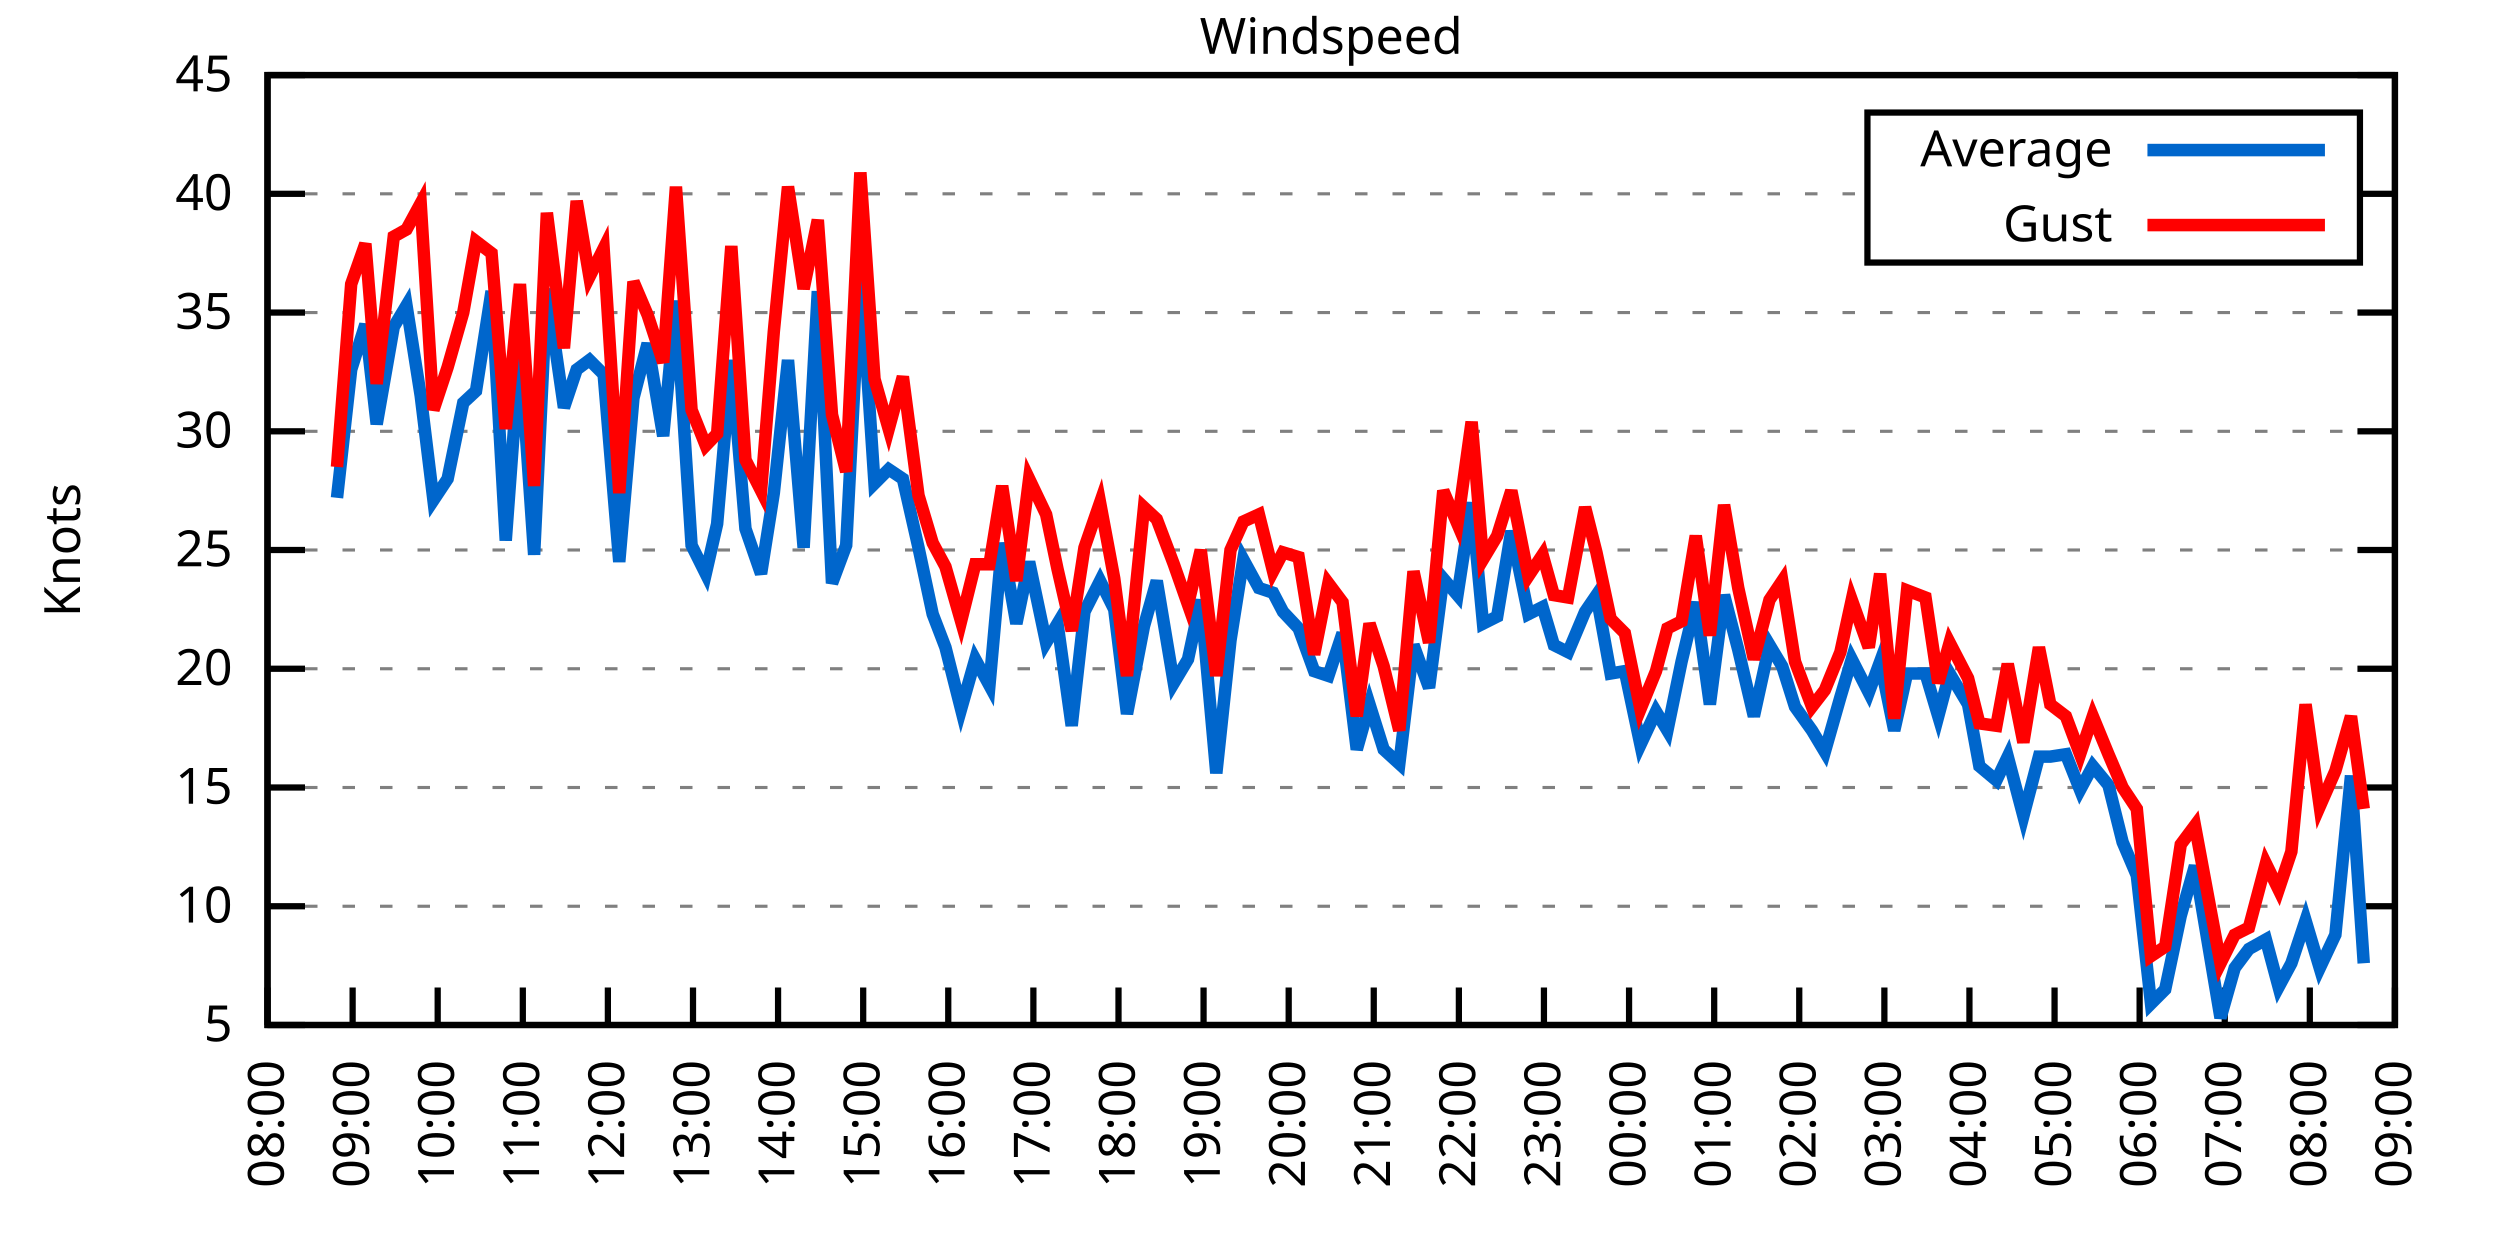
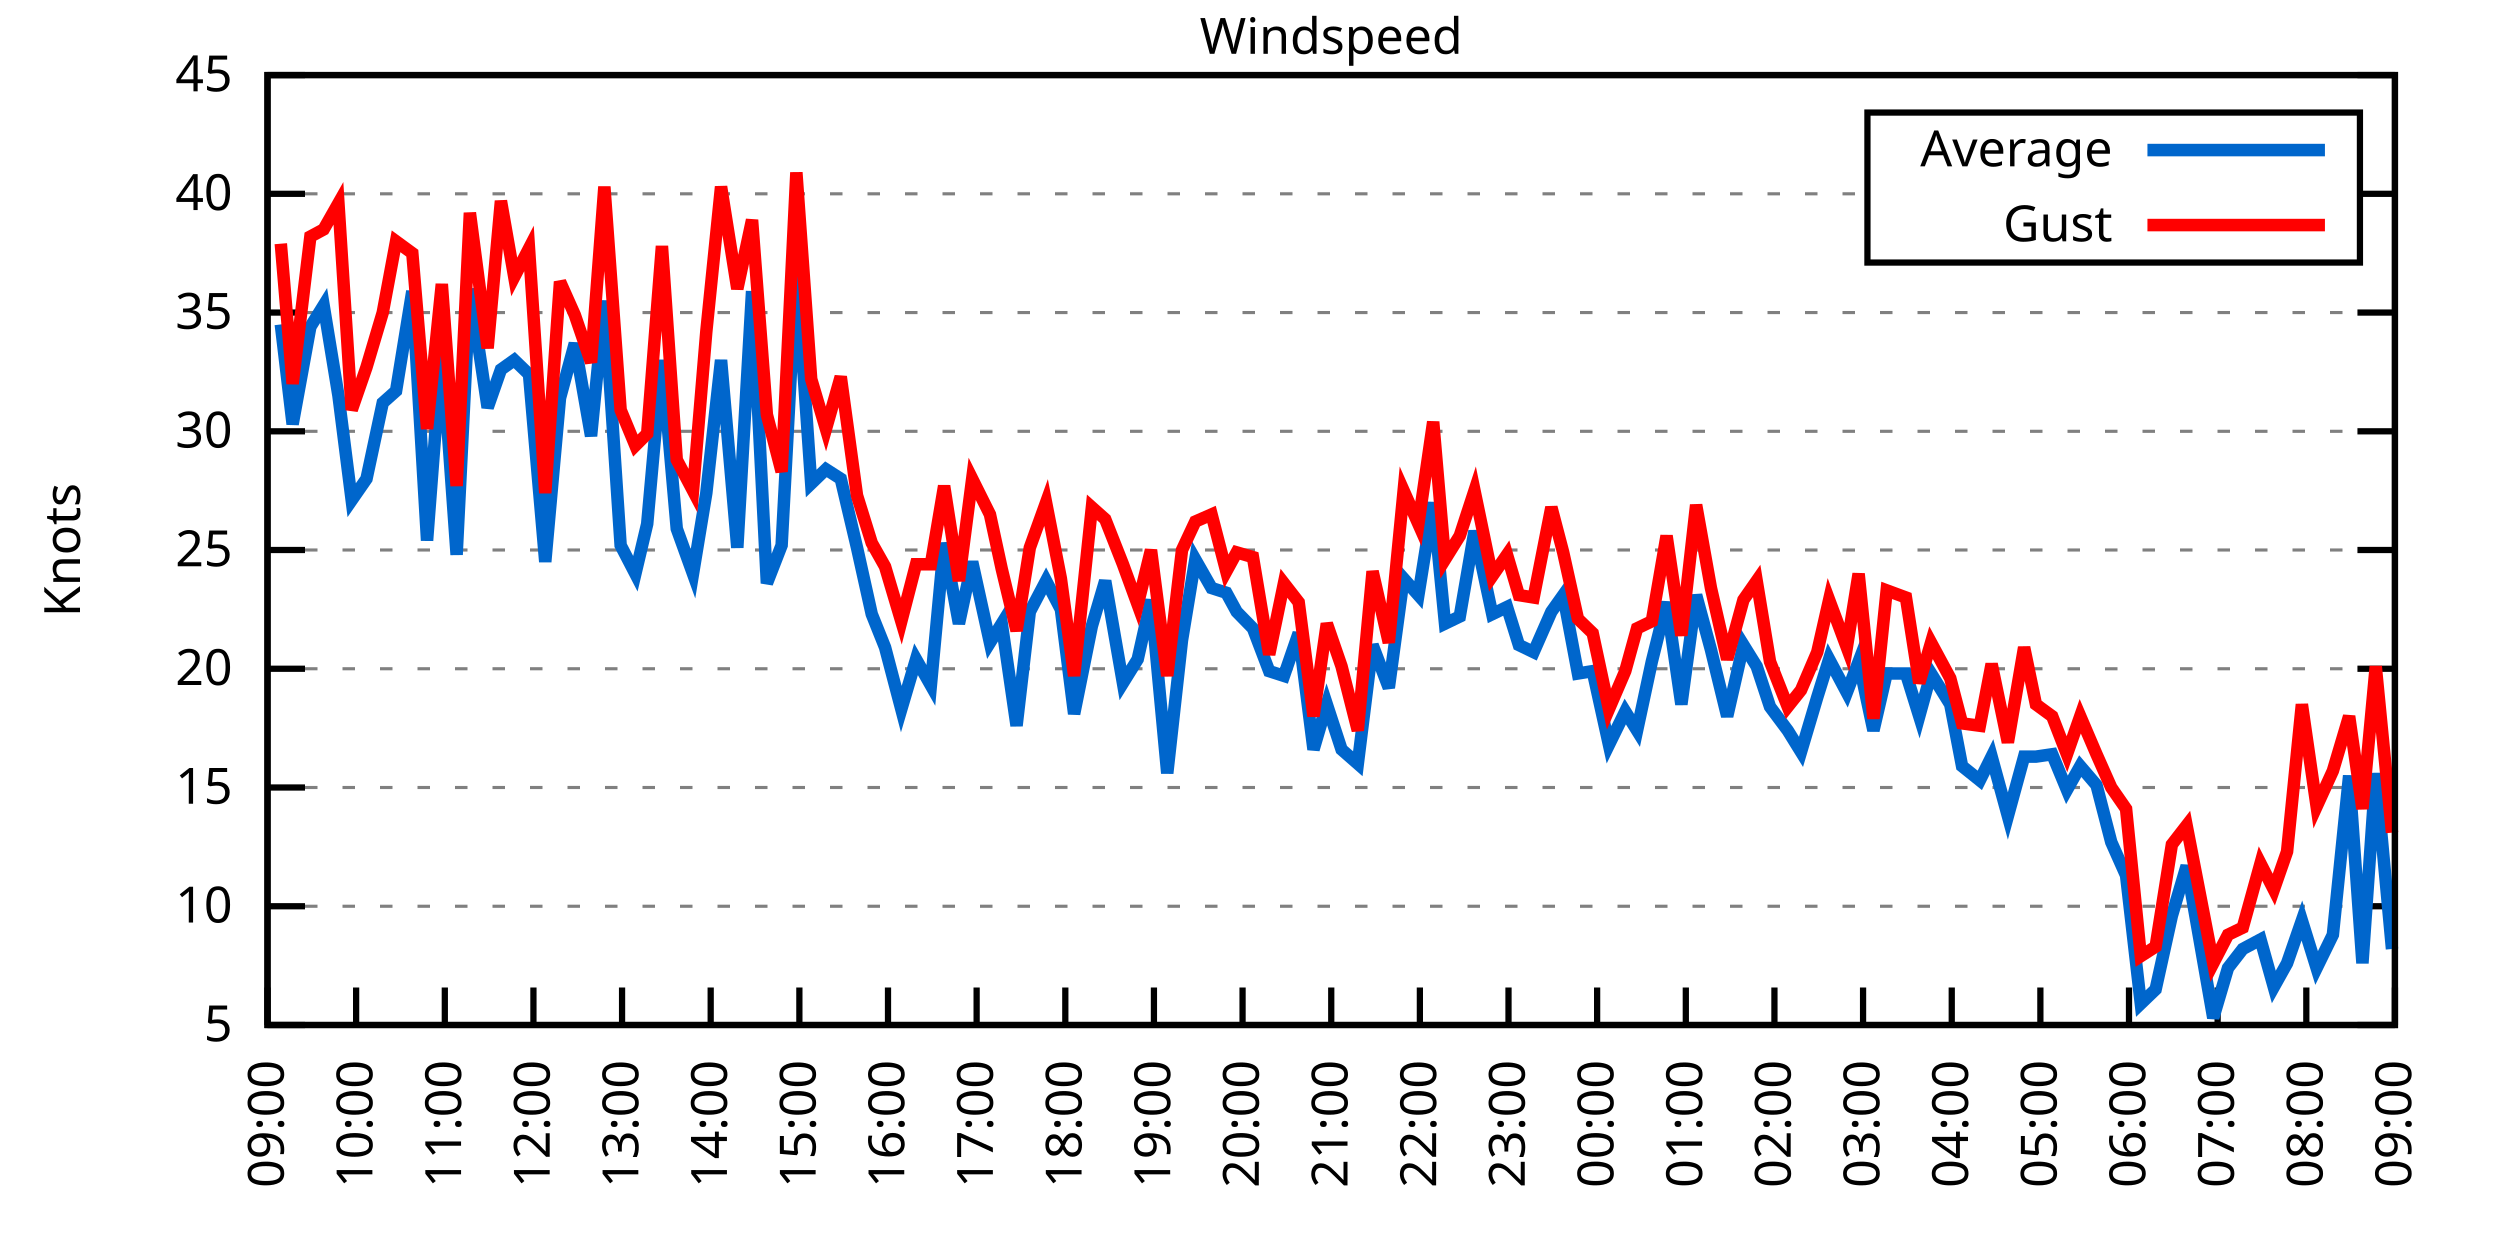
<svg xmlns="http://www.w3.org/2000/svg" xmlns:xlink="http://www.w3.org/1999/xlink" width="400" height="200" viewBox="0 0 400 200">
  <g id="gnuplot_canvas">
    <rect x="0" y="0" width="400" height="200" fill="none" />
    <defs>
      <circle id="gpDot" r="0.5" stroke-width="0.5" stroke="currentColor" />
      <path id="gpPt0" stroke-width="0.333" stroke="currentColor" d="M-1,0 h2 M0,-1 v2" />
      <path id="gpPt1" stroke-width="0.333" stroke="currentColor" d="M-1,-1 L1,1 M1,-1 L-1,1" />
      <path id="gpPt2" stroke-width="0.333" stroke="currentColor" d="M-1,0 L1,0 M0,-1 L0,1 M-1,-1 L1,1 M-1,1 L1,-1" />
      <rect id="gpPt3" stroke-width="0.333" stroke="currentColor" x="-1" y="-1" width="2" height="2" />
      <rect id="gpPt4" stroke-width="0.333" stroke="currentColor" fill="currentColor" x="-1" y="-1" width="2" height="2" />
      <circle id="gpPt5" stroke-width="0.333" stroke="currentColor" cx="0" cy="0" r="1" />
      <use xlink:href="#gpPt5" id="gpPt6" fill="currentColor" stroke="none" />
      <path id="gpPt7" stroke-width="0.333" stroke="currentColor" d="M0,-1.33 L-1.33,0.67 L1.33,0.67 z" />
      <use xlink:href="#gpPt7" id="gpPt8" fill="currentColor" stroke="none" />
      <use xlink:href="#gpPt7" id="gpPt9" stroke="currentColor" transform="rotate(180)" />
      <use xlink:href="#gpPt9" id="gpPt10" fill="currentColor" stroke="none" />
      <use xlink:href="#gpPt3" id="gpPt11" stroke="currentColor" transform="rotate(45)" />
      <use xlink:href="#gpPt11" id="gpPt12" fill="currentColor" stroke="none" />
      <path id="gpPt13" stroke-width="0.333" stroke="currentColor" d="M0,1.330 L1.265,0.411 L0.782,-1.067 L-0.782,-1.076 L-1.265,0.411 z" />
      <use xlink:href="#gpPt13" id="gpPt14" fill="currentColor" stroke="none" />
      <filter id="textbox" filterUnits="objectBoundingBox" x="0" y="0" height="1" width="1">
        <feFlood flood-color="white" flood-opacity="1" result="bgnd" />
        <feComposite in="SourceGraphic" in2="bgnd" operator="atop" />
      </filter>
      <filter id="greybox" filterUnits="objectBoundingBox" x="0" y="0" height="1" width="1">
        <feFlood flood-color="lightgrey" flood-opacity="1" result="grey" />
        <feComposite in="SourceGraphic" in2="grey" operator="atop" />
      </filter>
    </defs>
    <g fill="none" color="white" stroke="currentColor" stroke-width="1.00" stroke-linecap="butt" stroke-linejoin="miter">
</g>
    <g fill="none" color="black" stroke="currentColor" stroke-width="1.00" stroke-linecap="butt" stroke-linejoin="miter">
      <g stroke="none" shape-rendering="crispEdges">
        <polygon fill="rgb(255, 255, 255)" points="42.80,164.00 383.18,164.00 383.18,12.02 42.80,12.02 " />
      </g>
    </g>
    <g fill="none" color="black" stroke="currentColor" stroke-width="1.00" stroke-linecap="butt" stroke-linejoin="miter">
</g>
    <g fill="none" color="black" stroke="black" stroke-width="0.50" stroke-linecap="butt" stroke-linejoin="miter">
</g>
    <g fill="none" color="gray" stroke="currentColor" stroke-width="0.50" stroke-linecap="butt" stroke-linejoin="miter">
      <path stroke="gray" stroke-dasharray="2,4" class="gridline" d="M42.80,164.00 L383.19,164.00  " />
    </g>
    <g fill="none" color="gray" stroke="gray" stroke-width="1.00" stroke-linecap="butt" stroke-linejoin="miter">
</g>
    <g fill="none" color="black" stroke="currentColor" stroke-width="1.00" stroke-linecap="butt" stroke-linejoin="miter">
      <path stroke="black" d="M42.80,164.00 L48.80,164.00 M383.19,164.00 L377.19,164.00  " />
      <g transform="translate(37.20,166.60)" stroke="none" fill="black" font-family="Sans" font-size="8.00" text-anchor="end">
        <text>
          <tspan font-family="Sans"> 5</tspan>
        </text>
      </g>
    </g>
    <g fill="none" color="black" stroke="currentColor" stroke-width="1.00" stroke-linecap="butt" stroke-linejoin="miter">
</g>
    <g fill="none" color="black" stroke="black" stroke-width="0.50" stroke-linecap="butt" stroke-linejoin="miter">
</g>
    <g fill="none" color="gray" stroke="currentColor" stroke-width="0.50" stroke-linecap="butt" stroke-linejoin="miter">
      <path stroke="gray" stroke-dasharray="2,4" class="gridline" d="M42.80,145.00 L383.19,145.00  " />
    </g>
    <g fill="none" color="gray" stroke="gray" stroke-width="1.00" stroke-linecap="butt" stroke-linejoin="miter">
</g>
    <g fill="none" color="black" stroke="currentColor" stroke-width="1.00" stroke-linecap="butt" stroke-linejoin="miter">
      <path stroke="black" d="M42.80,145.00 L48.80,145.00 M383.19,145.00 L377.19,145.00  " />
      <g transform="translate(37.20,147.60)" stroke="none" fill="black" font-family="Sans" font-size="8.00" text-anchor="end">
        <text>
          <tspan font-family="Sans"> 10</tspan>
        </text>
      </g>
    </g>
    <g fill="none" color="black" stroke="currentColor" stroke-width="1.00" stroke-linecap="butt" stroke-linejoin="miter">
</g>
    <g fill="none" color="black" stroke="black" stroke-width="0.50" stroke-linecap="butt" stroke-linejoin="miter">
</g>
    <g fill="none" color="gray" stroke="currentColor" stroke-width="0.50" stroke-linecap="butt" stroke-linejoin="miter">
      <path stroke="gray" stroke-dasharray="2,4" class="gridline" d="M42.80,126.00 L383.19,126.00  " />
    </g>
    <g fill="none" color="gray" stroke="gray" stroke-width="1.00" stroke-linecap="butt" stroke-linejoin="miter">
</g>
    <g fill="none" color="black" stroke="currentColor" stroke-width="1.00" stroke-linecap="butt" stroke-linejoin="miter">
      <path stroke="black" d="M42.80,126.00 L48.80,126.00 M383.19,126.00 L377.19,126.00  " />
      <g transform="translate(37.20,128.60)" stroke="none" fill="black" font-family="Sans" font-size="8.00" text-anchor="end">
        <text>
          <tspan font-family="Sans"> 15</tspan>
        </text>
      </g>
    </g>
    <g fill="none" color="black" stroke="currentColor" stroke-width="1.00" stroke-linecap="butt" stroke-linejoin="miter">
</g>
    <g fill="none" color="black" stroke="black" stroke-width="0.50" stroke-linecap="butt" stroke-linejoin="miter">
</g>
    <g fill="none" color="gray" stroke="currentColor" stroke-width="0.50" stroke-linecap="butt" stroke-linejoin="miter">
      <path stroke="gray" stroke-dasharray="2,4" class="gridline" d="M42.80,107.00 L383.19,107.00  " />
    </g>
    <g fill="none" color="gray" stroke="gray" stroke-width="1.00" stroke-linecap="butt" stroke-linejoin="miter">
</g>
    <g fill="none" color="black" stroke="currentColor" stroke-width="1.00" stroke-linecap="butt" stroke-linejoin="miter">
      <path stroke="black" d="M42.80,107.00 L48.80,107.00 M383.19,107.00 L377.19,107.00  " />
      <g transform="translate(37.20,109.60)" stroke="none" fill="black" font-family="Sans" font-size="8.00" text-anchor="end">
        <text>
          <tspan font-family="Sans"> 20</tspan>
        </text>
      </g>
    </g>
    <g fill="none" color="black" stroke="currentColor" stroke-width="1.00" stroke-linecap="butt" stroke-linejoin="miter">
</g>
    <g fill="none" color="black" stroke="black" stroke-width="0.50" stroke-linecap="butt" stroke-linejoin="miter">
</g>
    <g fill="none" color="gray" stroke="currentColor" stroke-width="0.50" stroke-linecap="butt" stroke-linejoin="miter">
      <path stroke="gray" stroke-dasharray="2,4" class="gridline" d="M42.80,88.00 L383.19,88.00  " />
    </g>
    <g fill="none" color="gray" stroke="gray" stroke-width="1.00" stroke-linecap="butt" stroke-linejoin="miter">
</g>
    <g fill="none" color="black" stroke="currentColor" stroke-width="1.00" stroke-linecap="butt" stroke-linejoin="miter">
      <path stroke="black" d="M42.80,88.00 L48.80,88.00 M383.19,88.00 L377.19,88.00  " />
      <g transform="translate(37.20,90.60)" stroke="none" fill="black" font-family="Sans" font-size="8.00" text-anchor="end">
        <text>
          <tspan font-family="Sans"> 25</tspan>
        </text>
      </g>
    </g>
    <g fill="none" color="black" stroke="currentColor" stroke-width="1.00" stroke-linecap="butt" stroke-linejoin="miter">
</g>
    <g fill="none" color="black" stroke="black" stroke-width="0.50" stroke-linecap="butt" stroke-linejoin="miter">
</g>
    <g fill="none" color="gray" stroke="currentColor" stroke-width="0.50" stroke-linecap="butt" stroke-linejoin="miter">
      <path stroke="gray" stroke-dasharray="2,4" class="gridline" d="M42.80,69.01 L383.19,69.01  " />
    </g>
    <g fill="none" color="gray" stroke="gray" stroke-width="1.00" stroke-linecap="butt" stroke-linejoin="miter">
</g>
    <g fill="none" color="black" stroke="currentColor" stroke-width="1.00" stroke-linecap="butt" stroke-linejoin="miter">
      <path stroke="black" d="M42.80,69.01 L48.80,69.01 M383.19,69.01 L377.19,69.01  " />
      <g transform="translate(37.20,71.61)" stroke="none" fill="black" font-family="Sans" font-size="8.00" text-anchor="end">
        <text>
          <tspan font-family="Sans"> 30</tspan>
        </text>
      </g>
    </g>
    <g fill="none" color="black" stroke="currentColor" stroke-width="1.00" stroke-linecap="butt" stroke-linejoin="miter">
</g>
    <g fill="none" color="black" stroke="black" stroke-width="0.50" stroke-linecap="butt" stroke-linejoin="miter">
</g>
    <g fill="none" color="gray" stroke="currentColor" stroke-width="0.50" stroke-linecap="butt" stroke-linejoin="miter">
      <path stroke="gray" stroke-dasharray="2,4" class="gridline" d="M42.80,50.01 L383.19,50.01  " />
    </g>
    <g fill="none" color="gray" stroke="gray" stroke-width="1.00" stroke-linecap="butt" stroke-linejoin="miter">
</g>
    <g fill="none" color="black" stroke="currentColor" stroke-width="1.00" stroke-linecap="butt" stroke-linejoin="miter">
      <path stroke="black" d="M42.80,50.01 L48.80,50.01 M383.19,50.01 L377.19,50.01  " />
      <g transform="translate(37.20,52.61)" stroke="none" fill="black" font-family="Sans" font-size="8.00" text-anchor="end">
        <text>
          <tspan font-family="Sans"> 35</tspan>
        </text>
      </g>
    </g>
    <g fill="none" color="black" stroke="currentColor" stroke-width="1.00" stroke-linecap="butt" stroke-linejoin="miter">
</g>
    <g fill="none" color="black" stroke="black" stroke-width="0.50" stroke-linecap="butt" stroke-linejoin="miter">
</g>
    <g fill="none" color="gray" stroke="currentColor" stroke-width="0.50" stroke-linecap="butt" stroke-linejoin="miter">
      <path stroke="gray" stroke-dasharray="2,4" class="gridline" d="M42.80,31.01 L298.79,31.01 M377.59,31.01 L383.19,31.01  " />
    </g>
    <g fill="none" color="gray" stroke="gray" stroke-width="1.00" stroke-linecap="butt" stroke-linejoin="miter">
</g>
    <g fill="none" color="black" stroke="currentColor" stroke-width="1.00" stroke-linecap="butt" stroke-linejoin="miter">
      <path stroke="black" d="M42.80,31.01 L48.80,31.01 M383.19,31.01 L377.19,31.01  " />
      <g transform="translate(37.20,33.61)" stroke="none" fill="black" font-family="Sans" font-size="8.00" text-anchor="end">
        <text>
          <tspan font-family="Sans"> 40</tspan>
        </text>
      </g>
    </g>
    <g fill="none" color="black" stroke="currentColor" stroke-width="1.00" stroke-linecap="butt" stroke-linejoin="miter">
</g>
    <g fill="none" color="black" stroke="black" stroke-width="0.50" stroke-linecap="butt" stroke-linejoin="miter">
</g>
    <g fill="none" color="gray" stroke="currentColor" stroke-width="0.50" stroke-linecap="butt" stroke-linejoin="miter">
      <path stroke="gray" stroke-dasharray="2,4" class="gridline" d="M42.80,12.01 L383.19,12.01  " />
    </g>
    <g fill="none" color="gray" stroke="gray" stroke-width="1.00" stroke-linecap="butt" stroke-linejoin="miter">
</g>
    <g fill="none" color="black" stroke="currentColor" stroke-width="1.00" stroke-linecap="butt" stroke-linejoin="miter">
      <path stroke="black" d="M42.80,12.01 L48.80,12.01 M383.19,12.01 L377.19,12.01  " />
      <g transform="translate(37.20,14.61)" stroke="none" fill="black" font-family="Sans" font-size="8.00" text-anchor="end">
        <text>
          <tspan font-family="Sans"> 45</tspan>
        </text>
      </g>
    </g>
    <g fill="none" color="black" stroke="currentColor" stroke-width="1.00" stroke-linecap="butt" stroke-linejoin="miter">
      <path stroke="black" d="M42.80,164.00 L42.80,158.00  " />
      <g transform="translate(45.40,169.60) rotate(270.00)" stroke="none" fill="black" font-family="Sans" font-size="8.00" text-anchor="end">
        <text>
-           <tspan font-family="Sans">08:00</tspan>
-         </text>
-       </g>
-     </g>
-     <g fill="none" color="black" stroke="currentColor" stroke-width="1.00" stroke-linecap="butt" stroke-linejoin="miter">
-       <path stroke="black" d="M56.42,164.00 L56.42,158.00  " />
-       <g transform="translate(59.02,169.60) rotate(270.00)" stroke="none" fill="black" font-family="Sans" font-size="8.00" text-anchor="end">
-         <text>
          <tspan font-family="Sans">09:00</tspan>
        </text>
      </g>
    </g>
    <g fill="none" color="black" stroke="currentColor" stroke-width="1.00" stroke-linecap="butt" stroke-linejoin="miter">
-       <path stroke="black" d="M70.03,164.00 L70.03,158.00  " />
-       <g transform="translate(72.63,169.60) rotate(270.00)" stroke="none" fill="black" font-family="Sans" font-size="8.00" text-anchor="end">
+       <path stroke="black" d="M56.98,164.00 L56.98,158.00  " />
+       <g transform="translate(59.58,169.60) rotate(270.00)" stroke="none" fill="black" font-family="Sans" font-size="8.00" text-anchor="end">
        <text>
          <tspan font-family="Sans">10:00</tspan>
        </text>
      </g>
    </g>
    <g fill="none" color="black" stroke="currentColor" stroke-width="1.00" stroke-linecap="butt" stroke-linejoin="miter">
-       <path stroke="black" d="M83.65,164.00 L83.65,158.00  " />
-       <g transform="translate(86.25,169.60) rotate(270.00)" stroke="none" fill="black" font-family="Sans" font-size="8.00" text-anchor="end">
+       <path stroke="black" d="M71.17,164.00 L71.17,158.00  " />
+       <g transform="translate(73.77,169.60) rotate(270.00)" stroke="none" fill="black" font-family="Sans" font-size="8.00" text-anchor="end">
        <text>
          <tspan font-family="Sans">11:00</tspan>
        </text>
      </g>
    </g>
    <g fill="none" color="black" stroke="currentColor" stroke-width="1.00" stroke-linecap="butt" stroke-linejoin="miter">
-       <path stroke="black" d="M97.26,164.00 L97.26,158.00  " />
-       <g transform="translate(99.86,169.60) rotate(270.00)" stroke="none" fill="black" font-family="Sans" font-size="8.00" text-anchor="end">
+       <path stroke="black" d="M85.35,164.00 L85.35,158.00  " />
+       <g transform="translate(87.95,169.60) rotate(270.00)" stroke="none" fill="black" font-family="Sans" font-size="8.00" text-anchor="end">
        <text>
          <tspan font-family="Sans">12:00</tspan>
        </text>
      </g>
    </g>
    <g fill="none" color="black" stroke="currentColor" stroke-width="1.00" stroke-linecap="butt" stroke-linejoin="miter">
-       <path stroke="black" d="M110.88,164.00 L110.88,158.00  " />
-       <g transform="translate(113.48,169.60) rotate(270.00)" stroke="none" fill="black" font-family="Sans" font-size="8.00" text-anchor="end">
+       <path stroke="black" d="M99.53,164.00 L99.53,158.00  " />
+       <g transform="translate(102.13,169.60) rotate(270.00)" stroke="none" fill="black" font-family="Sans" font-size="8.00" text-anchor="end">
        <text>
          <tspan font-family="Sans">13:00</tspan>
        </text>
      </g>
    </g>
    <g fill="none" color="black" stroke="currentColor" stroke-width="1.00" stroke-linecap="butt" stroke-linejoin="miter">
-       <path stroke="black" d="M124.49,164.00 L124.49,158.00  " />
-       <g transform="translate(127.09,169.60) rotate(270.00)" stroke="none" fill="black" font-family="Sans" font-size="8.00" text-anchor="end">
+       <path stroke="black" d="M113.71,164.00 L113.71,158.00  " />
+       <g transform="translate(116.31,169.60) rotate(270.00)" stroke="none" fill="black" font-family="Sans" font-size="8.00" text-anchor="end">
        <text>
          <tspan font-family="Sans">14:00</tspan>
        </text>
      </g>
    </g>
    <g fill="none" color="black" stroke="currentColor" stroke-width="1.00" stroke-linecap="butt" stroke-linejoin="miter">
-       <path stroke="black" d="M138.11,164.00 L138.11,158.00  " />
-       <g transform="translate(140.71,169.60) rotate(270.00)" stroke="none" fill="black" font-family="Sans" font-size="8.00" text-anchor="end">
+       <path stroke="black" d="M127.90,164.00 L127.90,158.00  " />
+       <g transform="translate(130.50,169.60) rotate(270.00)" stroke="none" fill="black" font-family="Sans" font-size="8.00" text-anchor="end">
        <text>
          <tspan font-family="Sans">15:00</tspan>
        </text>
      </g>
    </g>
    <g fill="none" color="black" stroke="currentColor" stroke-width="1.00" stroke-linecap="butt" stroke-linejoin="miter">
-       <path stroke="black" d="M151.72,164.00 L151.72,158.00  " />
-       <g transform="translate(154.32,169.60) rotate(270.00)" stroke="none" fill="black" font-family="Sans" font-size="8.00" text-anchor="end">
+       <path stroke="black" d="M142.08,164.00 L142.08,158.00  " />
+       <g transform="translate(144.68,169.60) rotate(270.00)" stroke="none" fill="black" font-family="Sans" font-size="8.00" text-anchor="end">
        <text>
          <tspan font-family="Sans">16:00</tspan>
        </text>
      </g>
    </g>
    <g fill="none" color="black" stroke="currentColor" stroke-width="1.00" stroke-linecap="butt" stroke-linejoin="miter">
-       <path stroke="black" d="M165.34,164.00 L165.34,158.00  " />
-       <g transform="translate(167.94,169.60) rotate(270.00)" stroke="none" fill="black" font-family="Sans" font-size="8.00" text-anchor="end">
+       <path stroke="black" d="M156.26,164.00 L156.26,158.00  " />
+       <g transform="translate(158.86,169.60) rotate(270.00)" stroke="none" fill="black" font-family="Sans" font-size="8.00" text-anchor="end">
        <text>
          <tspan font-family="Sans">17:00</tspan>
        </text>
      </g>
    </g>
    <g fill="none" color="black" stroke="currentColor" stroke-width="1.00" stroke-linecap="butt" stroke-linejoin="miter">
-       <path stroke="black" d="M178.96,164.00 L178.96,158.00  " />
-       <g transform="translate(181.56,169.60) rotate(270.00)" stroke="none" fill="black" font-family="Sans" font-size="8.00" text-anchor="end">
+       <path stroke="black" d="M170.45,164.00 L170.45,158.00  " />
+       <g transform="translate(173.05,169.60) rotate(270.00)" stroke="none" fill="black" font-family="Sans" font-size="8.00" text-anchor="end">
        <text>
          <tspan font-family="Sans">18:00</tspan>
        </text>
      </g>
    </g>
    <g fill="none" color="black" stroke="currentColor" stroke-width="1.00" stroke-linecap="butt" stroke-linejoin="miter">
-       <path stroke="black" d="M192.57,164.00 L192.57,158.00  " />
-       <g transform="translate(195.17,169.60) rotate(270.00)" stroke="none" fill="black" font-family="Sans" font-size="8.00" text-anchor="end">
+       <path stroke="black" d="M184.63,164.00 L184.63,158.00  " />
+       <g transform="translate(187.23,169.60) rotate(270.00)" stroke="none" fill="black" font-family="Sans" font-size="8.00" text-anchor="end">
        <text>
          <tspan font-family="Sans">19:00</tspan>
        </text>
      </g>
    </g>
    <g fill="none" color="black" stroke="currentColor" stroke-width="1.00" stroke-linecap="butt" stroke-linejoin="miter">
-       <path stroke="black" d="M206.19,164.00 L206.19,158.00  " />
-       <g transform="translate(208.79,169.60) rotate(270.00)" stroke="none" fill="black" font-family="Sans" font-size="8.00" text-anchor="end">
+       <path stroke="black" d="M198.81,164.00 L198.81,158.00  " />
+       <g transform="translate(201.41,169.60) rotate(270.00)" stroke="none" fill="black" font-family="Sans" font-size="8.00" text-anchor="end">
        <text>
          <tspan font-family="Sans">20:00</tspan>
        </text>
      </g>
    </g>
    <g fill="none" color="black" stroke="currentColor" stroke-width="1.00" stroke-linecap="butt" stroke-linejoin="miter">
-       <path stroke="black" d="M219.80,164.00 L219.80,158.00  " />
-       <g transform="translate(222.40,169.60) rotate(270.00)" stroke="none" fill="black" font-family="Sans" font-size="8.00" text-anchor="end">
+       <path stroke="black" d="M213.00,164.00 L213.00,158.00  " />
+       <g transform="translate(215.60,169.60) rotate(270.00)" stroke="none" fill="black" font-family="Sans" font-size="8.00" text-anchor="end">
        <text>
          <tspan font-family="Sans">21:00</tspan>
        </text>
      </g>
    </g>
    <g fill="none" color="black" stroke="currentColor" stroke-width="1.00" stroke-linecap="butt" stroke-linejoin="miter">
-       <path stroke="black" d="M233.42,164.00 L233.42,158.00  " />
-       <g transform="translate(236.02,169.60) rotate(270.00)" stroke="none" fill="black" font-family="Sans" font-size="8.00" text-anchor="end">
+       <path stroke="black" d="M227.18,164.00 L227.18,158.00  " />
+       <g transform="translate(229.78,169.60) rotate(270.00)" stroke="none" fill="black" font-family="Sans" font-size="8.00" text-anchor="end">
        <text>
          <tspan font-family="Sans">22:00</tspan>
        </text>
      </g>
    </g>
    <g fill="none" color="black" stroke="currentColor" stroke-width="1.00" stroke-linecap="butt" stroke-linejoin="miter">
-       <path stroke="black" d="M247.03,164.00 L247.03,158.00  " />
-       <g transform="translate(249.63,169.60) rotate(270.00)" stroke="none" fill="black" font-family="Sans" font-size="8.00" text-anchor="end">
+       <path stroke="black" d="M241.36,164.00 L241.36,158.00  " />
+       <g transform="translate(243.96,169.60) rotate(270.00)" stroke="none" fill="black" font-family="Sans" font-size="8.00" text-anchor="end">
        <text>
          <tspan font-family="Sans">23:00</tspan>
        </text>
      </g>
    </g>
    <g fill="none" color="black" stroke="currentColor" stroke-width="1.00" stroke-linecap="butt" stroke-linejoin="miter">
-       <path stroke="black" d="M260.65,164.00 L260.65,158.00  " />
-       <g transform="translate(263.25,169.60) rotate(270.00)" stroke="none" fill="black" font-family="Sans" font-size="8.00" text-anchor="end">
+       <path stroke="black" d="M255.54,164.00 L255.54,158.00  " />
+       <g transform="translate(258.14,169.60) rotate(270.00)" stroke="none" fill="black" font-family="Sans" font-size="8.00" text-anchor="end">
        <text>
          <tspan font-family="Sans">00:00</tspan>
        </text>
      </g>
    </g>
    <g fill="none" color="black" stroke="currentColor" stroke-width="1.00" stroke-linecap="butt" stroke-linejoin="miter">
-       <path stroke="black" d="M274.27,164.00 L274.27,158.00  " />
-       <g transform="translate(276.87,169.60) rotate(270.00)" stroke="none" fill="black" font-family="Sans" font-size="8.00" text-anchor="end">
+       <path stroke="black" d="M269.73,164.00 L269.73,158.00  " />
+       <g transform="translate(272.33,169.60) rotate(270.00)" stroke="none" fill="black" font-family="Sans" font-size="8.00" text-anchor="end">
        <text>
          <tspan font-family="Sans">01:00</tspan>
        </text>
      </g>
    </g>
    <g fill="none" color="black" stroke="currentColor" stroke-width="1.00" stroke-linecap="butt" stroke-linejoin="miter">
-       <path stroke="black" d="M287.88,164.00 L287.88,158.00  " />
-       <g transform="translate(290.48,169.60) rotate(270.00)" stroke="none" fill="black" font-family="Sans" font-size="8.00" text-anchor="end">
+       <path stroke="black" d="M283.91,164.00 L283.91,158.00  " />
+       <g transform="translate(286.51,169.60) rotate(270.00)" stroke="none" fill="black" font-family="Sans" font-size="8.00" text-anchor="end">
        <text>
          <tspan font-family="Sans">02:00</tspan>
        </text>
      </g>
    </g>
    <g fill="none" color="black" stroke="currentColor" stroke-width="1.00" stroke-linecap="butt" stroke-linejoin="miter">
-       <path stroke="black" d="M301.50,164.00 L301.50,158.00  " />
-       <g transform="translate(304.10,169.60) rotate(270.00)" stroke="none" fill="black" font-family="Sans" font-size="8.00" text-anchor="end">
+       <path stroke="black" d="M298.09,164.00 L298.09,158.00  " />
+       <g transform="translate(300.69,169.60) rotate(270.00)" stroke="none" fill="black" font-family="Sans" font-size="8.00" text-anchor="end">
        <text>
          <tspan font-family="Sans">03:00</tspan>
        </text>
      </g>
    </g>
    <g fill="none" color="black" stroke="currentColor" stroke-width="1.00" stroke-linecap="butt" stroke-linejoin="miter">
-       <path stroke="black" d="M315.11,164.00 L315.11,158.00  " />
-       <g transform="translate(317.71,169.60) rotate(270.00)" stroke="none" fill="black" font-family="Sans" font-size="8.00" text-anchor="end">
+       <path stroke="black" d="M312.28,164.00 L312.28,158.00  " />
+       <g transform="translate(314.88,169.60) rotate(270.00)" stroke="none" fill="black" font-family="Sans" font-size="8.00" text-anchor="end">
        <text>
          <tspan font-family="Sans">04:00</tspan>
        </text>
      </g>
    </g>
    <g fill="none" color="black" stroke="currentColor" stroke-width="1.00" stroke-linecap="butt" stroke-linejoin="miter">
-       <path stroke="black" d="M328.73,164.00 L328.73,158.00  " />
-       <g transform="translate(331.33,169.60) rotate(270.00)" stroke="none" fill="black" font-family="Sans" font-size="8.00" text-anchor="end">
+       <path stroke="black" d="M326.46,164.00 L326.46,158.00  " />
+       <g transform="translate(329.06,169.60) rotate(270.00)" stroke="none" fill="black" font-family="Sans" font-size="8.00" text-anchor="end">
        <text>
          <tspan font-family="Sans">05:00</tspan>
        </text>
      </g>
    </g>
    <g fill="none" color="black" stroke="currentColor" stroke-width="1.00" stroke-linecap="butt" stroke-linejoin="miter">
-       <path stroke="black" d="M342.34,164.00 L342.34,158.00  " />
-       <g transform="translate(344.94,169.60) rotate(270.00)" stroke="none" fill="black" font-family="Sans" font-size="8.00" text-anchor="end">
+       <path stroke="black" d="M340.64,164.00 L340.64,158.00  " />
+       <g transform="translate(343.24,169.60) rotate(270.00)" stroke="none" fill="black" font-family="Sans" font-size="8.00" text-anchor="end">
        <text>
          <tspan font-family="Sans">06:00</tspan>
        </text>
      </g>
    </g>
    <g fill="none" color="black" stroke="currentColor" stroke-width="1.00" stroke-linecap="butt" stroke-linejoin="miter">
-       <path stroke="black" d="M355.96,164.00 L355.96,158.00  " />
-       <g transform="translate(358.56,169.60) rotate(270.00)" stroke="none" fill="black" font-family="Sans" font-size="8.00" text-anchor="end">
+       <path stroke="black" d="M354.82,164.00 L354.82,158.00  " />
+       <g transform="translate(357.42,169.60) rotate(270.00)" stroke="none" fill="black" font-family="Sans" font-size="8.00" text-anchor="end">
        <text>
          <tspan font-family="Sans">07:00</tspan>
        </text>
      </g>
    </g>
    <g fill="none" color="black" stroke="currentColor" stroke-width="1.00" stroke-linecap="butt" stroke-linejoin="miter">
-       <path stroke="black" d="M369.57,164.00 L369.57,158.00  " />
-       <g transform="translate(372.17,169.60) rotate(270.00)" stroke="none" fill="black" font-family="Sans" font-size="8.00" text-anchor="end">
+       <path stroke="black" d="M369.01,164.00 L369.01,158.00  " />
+       <g transform="translate(371.61,169.60) rotate(270.00)" stroke="none" fill="black" font-family="Sans" font-size="8.00" text-anchor="end">
        <text>
          <tspan font-family="Sans">08:00</tspan>
        </text>
      </g>
    </g>
    <g fill="none" color="black" stroke="currentColor" stroke-width="1.00" stroke-linecap="butt" stroke-linejoin="miter">
      <path stroke="black" d="M383.19,164.00 L383.19,158.00  " />
      <g transform="translate(385.79,169.60) rotate(270.00)" stroke="none" fill="black" font-family="Sans" font-size="8.00" text-anchor="end">
        <text>
          <tspan font-family="Sans">09:00</tspan>
        </text>
      </g>
    </g>
    <g fill="none" color="black" stroke="currentColor" stroke-width="1.00" stroke-linecap="butt" stroke-linejoin="miter">
</g>
    <g fill="none" color="black" stroke="currentColor" stroke-width="1.00" stroke-linecap="butt" stroke-linejoin="miter">
      <path stroke="black" d="M42.80,12.01 L42.80,164.00 L383.19,164.00 L383.19,12.01 L42.80,12.01 Z  " />
    </g>
    <g fill="none" color="black" stroke="currentColor" stroke-width="1.00" stroke-linecap="butt" stroke-linejoin="miter">
</g>
    <g fill="none" color="black" stroke="currentColor" stroke-width="1.00" stroke-linecap="butt" stroke-linejoin="miter">
      <path stroke="black" d="M298.79,42.01 L298.79,18.01 L377.59,18.01 L377.59,42.01 L298.79,42.01 Z  " />
    </g>
    <g id="Windspeed_plot_1">
      <g fill="none" color="white" stroke="black" stroke-width="2.00" stroke-linecap="butt" stroke-linejoin="miter">
</g>
      <g fill="none" color="black" stroke="currentColor" stroke-width="2.00" stroke-linecap="butt" stroke-linejoin="miter">
        <g transform="translate(337.99,26.61)" stroke="none" fill="black" font-family="Sans" font-size="8.00" text-anchor="end">
          <text>
            <tspan font-family="Sans">Average</tspan>
          </text>
        </g>
      </g>
      <g fill="none" color="black" stroke="currentColor" stroke-width="2.00" stroke-linecap="butt" stroke-linejoin="miter">
-         <path stroke="rgb(  0, 102, 204)" d="M343.59,24.01 L371.99,24.01 M53.92,79.65 L56.19,59.13 L58.46,51.91 L60.27,67.87 L63.00,52.29 L65.04,48.87   L67.31,63.31 L69.35,80.03 L71.62,76.61 L74.12,64.45 L76.16,62.55 L78.65,46.59 L80.92,86.49 L83.19,55.71   L85.46,88.76 L87.50,46.21 L90.23,65.21 L92.27,59.13 L94.31,57.61 L96.58,59.89 L99.08,89.90 L101.35,63.69   L103.62,54.95 L106.11,69.77 L108.15,48.11 L110.65,87.25 L112.92,91.80 L114.74,83.83 L117.01,57.61 L119.27,84.59   L121.77,91.80 L123.81,78.89 L126.08,57.61 L128.58,87.63 L130.85,46.59 L133.12,93.32 L135.39,87.25 L137.66,43.17   L139.92,77.37 L142.19,75.09 L144.46,76.61 L146.96,87.63 L149.23,98.26 L151.27,103.58 L153.77,113.46 L156.04,105.48   L158.31,109.66 L160.35,86.87 L162.62,99.78 L164.66,89.90 L167.38,102.82 L169.20,99.78 L171.47,116.12 L173.51,97.88   L176.01,92.94 L178.28,97.50 L180.32,114.22 L183.04,100.16 L185.08,92.94 L187.81,109.28 L190.08,105.48 L192.12,95.98   L194.61,123.72 L196.88,102.44 L198.93,89.52 L201.42,94.08 L203.69,94.84 L205.28,97.88 L207.78,100.54 L210.27,107.38   L212.54,108.14 L214.81,101.30 L217.08,119.92 L219.12,112.70 L221.39,119.92 L223.89,122.20 L226.16,103.20 L228.65,110.04   L230.92,92.56 L233.19,95.22 L235.46,80.41 L237.28,99.78 L239.55,98.64 L241.81,84.97 L244.54,98.26 L246.81,97.12   L248.62,103.20 L250.89,104.34 L253.61,97.88 L255.43,95.22 L257.70,107.76 L259.97,107.38 L262.47,119.16 L264.96,113.84   L266.78,116.88 L269.05,105.86 L271.32,96.36 L273.58,112.70 L275.85,95.22 L278.12,103.96 L280.62,114.60 L283.12,103.20   L285.16,106.62 L287.20,113.08 L289.92,116.88 L291.97,120.30 L294.46,111.56 L296.28,105.48 L299.00,110.80 L300.82,105.86   L303.08,116.88 L305.13,107.76 L308.08,107.76 L310.12,114.60 L311.94,107.76 L314.89,112.70 L316.70,122.58 L319.42,124.86   L321.24,121.06 L323.74,130.56 L326.23,121.06 L328.05,121.06 L330.54,120.68 L332.81,126.38 L334.85,122.58 L337.35,125.62   L339.62,134.74 L341.89,140.06 L344.16,160.58 L346.43,158.30 L348.92,146.52 L351.19,138.54 L355.28,162.86 L357.55,154.88   L359.82,151.84 L362.54,150.32 L364.58,157.92 L366.62,154.12 L368.89,147.28 L371.16,154.88 L373.66,149.56 L376.16,124.10   L378.20,154.12  " />
+         <path stroke="rgb(  0, 102, 204)" d="M343.59,24.01 L371.99,24.01 M44.93,51.91 L46.82,67.87 L49.66,52.29 L51.78,48.87 L54.15,63.31 L56.27,80.03   L58.64,76.61 L61.24,64.45 L63.37,62.55 L65.97,46.59 L68.33,86.49 L70.69,55.71 L73.06,88.76 L75.18,46.21   L78.02,65.21 L80.15,59.13 L82.28,57.61 L84.64,59.89 L87.24,89.90 L89.60,63.69 L91.97,54.95 L94.57,69.77   L96.70,48.11 L99.30,87.25 L101.66,91.80 L103.55,83.83 L105.91,57.61 L108.28,84.59 L110.88,91.80 L113.01,78.89   L115.37,57.61 L117.97,87.63 L120.33,46.59 L122.70,93.32 L125.06,87.25 L127.42,43.17 L129.79,77.37 L132.15,75.09   L134.52,76.61 L137.12,87.63 L139.48,98.26 L141.61,103.58 L144.21,113.46 L146.57,105.48 L148.94,109.66 L151.06,86.87   L153.43,99.78 L155.55,89.90 L158.39,102.82 L160.28,99.78 L162.65,116.12 L164.77,97.88 L167.37,92.94 L169.74,97.50   L171.86,114.22 L174.70,100.16 L176.83,92.94 L179.67,109.28 L182.03,105.48 L184.16,95.98 L186.76,123.72 L189.12,102.44   L191.25,89.52 L193.85,94.08 L196.21,94.84 L197.87,97.88 L200.47,100.54 L203.07,107.38 L205.43,108.14 L207.79,101.30   L210.16,119.92 L212.29,112.70 L214.65,119.92 L217.25,122.20 L219.61,103.20 L222.21,110.04 L224.58,92.56 L226.94,95.22   L229.31,80.41 L231.20,99.78 L233.56,98.64 L235.92,84.97 L238.76,98.26 L241.12,97.12 L243.02,103.20 L245.38,104.34   L248.22,97.88 L250.11,95.22 L252.47,107.76 L254.83,107.38 L257.43,119.16 L260.04,113.84 L261.93,116.88 L264.29,105.86   L266.65,96.36 L269.02,112.70 L271.38,95.22 L273.75,103.96 L276.35,114.60 L278.95,103.20 L281.07,106.62 L283.20,113.08   L286.04,116.88 L288.16,120.30 L290.76,111.56 L292.66,105.48 L295.49,110.80 L297.38,105.86 L299.75,116.88 L301.87,107.76   L304.95,107.76 L307.08,114.60 L308.97,107.76 L312.04,112.70 L313.93,122.58 L316.77,124.86 L318.66,121.06 L321.26,130.56   L323.86,121.06 L325.75,121.06 L328.35,120.68 L330.71,126.38 L332.84,122.58 L335.44,125.62 L337.80,134.74 L340.17,140.06   L342.53,160.58 L344.90,158.30 L347.50,146.52 L349.86,138.54 L354.12,162.86 L356.48,154.88 L358.84,151.84 L361.68,150.32   L363.81,157.92 L365.93,154.12 L368.30,147.28 L370.66,154.88 L373.26,149.56 L375.86,124.10 L377.99,154.12 L380.12,123.72   L382.72,151.84  " />
      </g>
    </g>
    <g id="Windspeed_plot_2">
      <g fill="none" color="black" stroke="currentColor" stroke-width="2.00" stroke-linecap="butt" stroke-linejoin="miter">
        <g transform="translate(337.99,38.61)" stroke="none" fill="black" font-family="Sans" font-size="8.00" text-anchor="end">
          <text>
            <tspan font-family="Sans">Gust</tspan>
          </text>
        </g>
      </g>
      <g fill="none" color="black" stroke="currentColor" stroke-width="2.00" stroke-linecap="butt" stroke-linejoin="miter">
-         <path stroke="rgb(255,   0,   0)" d="M343.59,36.01 L371.99,36.01 M53.92,74.71 L56.19,45.45 L58.46,38.99 L60.27,61.41 L63.00,37.85 L65.04,36.71   L67.31,32.53 L69.35,65.59 L71.62,58.75 L74.12,50.01 L76.16,38.61 L78.65,40.51 L80.92,68.63 L83.19,45.45   L85.46,77.75 L87.50,34.05 L90.23,55.71 L92.27,32.15 L94.31,44.31 L96.58,39.75 L99.08,78.89 L101.35,45.07   L103.62,50.39 L106.11,57.99 L108.15,29.87 L110.65,65.59 L112.92,71.29 L114.74,69.39 L117.01,39.37 L119.27,73.57   L121.77,78.51 L123.81,53.05 L126.08,29.87 L128.58,46.21 L130.85,35.19 L133.12,66.35 L135.39,75.47 L137.66,27.59   L139.92,60.65 L142.19,68.63 L144.46,60.27 L146.96,79.27 L149.23,86.87 L151.27,90.66 L153.77,99.40 L156.04,90.28   L158.31,90.28 L160.35,77.75 L162.62,92.94 L164.66,76.61 L167.38,82.31 L169.20,91.04 L171.47,100.92 L173.51,87.63   L176.01,80.41 L178.28,92.56 L180.32,108.14 L183.04,81.17 L185.08,83.07 L187.81,90.28 L190.08,96.74 L192.12,88.00   L194.61,108.14 L196.88,88.00 L198.93,83.45 L201.42,82.31 L203.69,91.42 L205.28,88.38 L207.78,89.14 L210.27,104.72   L212.54,93.32 L214.81,96.36 L217.08,114.60 L219.12,99.78 L221.39,106.62 L223.89,116.88 L226.16,91.42 L228.65,102.82   L230.92,78.51 L233.19,83.83 L235.46,67.49 L237.28,89.52 L239.55,85.73 L241.81,78.51 L244.54,92.18 L246.81,88.76   L248.62,95.22 L250.89,95.60 L253.61,81.17 L255.43,88.38 L257.70,99.02 L259.97,101.30 L262.47,113.46 L264.96,107.38   L266.78,100.54 L269.05,99.40 L271.32,85.73 L273.58,101.68 L275.85,80.79 L278.12,94.08 L280.62,105.48 L283.12,95.98   L285.16,92.94 L287.20,105.86 L289.92,113.08 L291.97,110.42 L294.46,104.34 L296.28,95.98 L299.00,103.58 L300.82,91.80   L303.08,114.98 L305.13,94.46 L308.08,95.60 L310.12,109.28 L311.94,102.82 L314.89,108.52 L316.70,115.74 L319.42,116.12   L321.24,106.24 L323.74,118.78 L326.23,103.58 L328.05,112.70 L330.54,114.60 L332.81,120.68 L334.85,114.60 L337.35,120.68   L339.62,126.00 L341.89,129.42 L344.16,152.98 L346.43,151.46 L348.92,135.12 L351.19,132.08 L355.28,154.12 L357.55,149.56   L359.82,148.42 L362.54,138.16 L364.58,142.34 L366.62,136.26 L368.89,112.70 L371.16,129.04 L373.66,123.34 L376.16,114.60   L378.20,129.42  " />
+         <path stroke="rgb(255,   0,   0)" d="M343.59,36.01 L371.99,36.01 M44.93,38.99 L46.82,61.41 L49.66,37.85 L51.78,36.71 L54.15,32.53 L56.27,65.59   L58.64,58.75 L61.24,50.01 L63.37,38.61 L65.97,40.51 L68.33,68.63 L70.69,45.45 L73.06,77.75 L75.18,34.05   L78.02,55.71 L80.15,32.15 L82.28,44.31 L84.64,39.75 L87.24,78.89 L89.60,45.07 L91.97,50.39 L94.57,57.99   L96.70,29.87 L99.30,65.59 L101.66,71.29 L103.55,69.39 L105.91,39.37 L108.28,73.57 L110.88,78.51 L113.01,53.05   L115.37,29.87 L117.97,46.21 L120.33,35.19 L122.70,66.35 L125.06,75.47 L127.42,27.59 L129.79,60.65 L132.15,68.63   L134.52,60.27 L137.12,79.27 L139.48,86.87 L141.61,90.66 L144.21,99.40 L146.57,90.28 L148.94,90.28 L151.06,77.75   L153.43,92.94 L155.55,76.61 L158.39,82.31 L160.28,91.04 L162.65,100.92 L164.77,87.63 L167.37,80.41 L169.74,92.56   L171.86,108.14 L174.70,81.17 L176.83,83.07 L179.67,90.28 L182.03,96.74 L184.16,88.00 L186.76,108.14 L189.12,88.00   L191.25,83.45 L193.85,82.31 L196.21,91.42 L197.87,88.38 L200.47,89.14 L203.07,104.72 L205.43,93.32 L207.79,96.36   L210.16,114.60 L212.29,99.78 L214.65,106.62 L217.25,116.88 L219.61,91.42 L222.21,102.82 L224.58,78.51 L226.94,83.83   L229.31,67.49 L231.20,89.52 L233.56,85.73 L235.92,78.51 L238.76,92.18 L241.12,88.76 L243.02,95.22 L245.38,95.60   L248.22,81.17 L250.11,88.38 L252.47,99.02 L254.83,101.30 L257.43,113.46 L260.04,107.38 L261.93,100.54 L264.29,99.40   L266.65,85.73 L269.02,101.68 L271.38,80.79 L273.75,94.08 L276.35,105.48 L278.95,95.98 L281.07,92.94 L283.20,105.86   L286.04,113.08 L288.16,110.42 L290.76,104.34 L292.66,95.98 L295.49,103.58 L297.38,91.80 L299.75,114.98 L301.87,94.46   L304.95,95.60 L307.08,109.28 L308.97,102.82 L312.04,108.52 L313.93,115.74 L316.77,116.12 L318.66,106.24 L321.26,118.78   L323.86,103.58 L325.75,112.70 L328.35,114.60 L330.71,120.68 L332.84,114.60 L335.44,120.68 L337.80,126.00 L340.17,129.42   L342.53,152.98 L344.90,151.46 L347.50,135.12 L349.86,132.08 L354.12,154.12 L356.48,149.56 L358.84,148.42 L361.68,138.16   L363.81,142.34 L365.93,136.26 L368.30,112.70 L370.66,129.04 L373.26,123.34 L375.86,114.60 L377.99,129.42 L380.12,106.62   L382.72,133.22  " />
      </g>
    </g>
    <g fill="none" color="black" stroke="currentColor" stroke-width="2.00" stroke-linecap="butt" stroke-linejoin="miter">
</g>
    <g fill="none" color="black" stroke="black" stroke-width="1.00" stroke-linecap="butt" stroke-linejoin="miter">
</g>
    <g fill="none" color="black" stroke="currentColor" stroke-width="1.00" stroke-linecap="butt" stroke-linejoin="miter">
      <path stroke="black" d="M42.80,12.01 L42.80,164.00 L383.19,164.00 L383.19,12.01 L42.80,12.01 Z  " />
      <g transform="translate(12.80,88.01) rotate(270.00)" stroke="none" fill="black" font-family="Sans" font-size="8.00" text-anchor="middle">
        <text>
          <tspan font-family="Sans">Knots</tspan>
        </text>
      </g>
    </g>
    <g fill="none" color="black" stroke="currentColor" stroke-width="1.00" stroke-linecap="butt" stroke-linejoin="miter">
</g>
    <g fill="none" color="black" stroke="currentColor" stroke-width="1.00" stroke-linecap="butt" stroke-linejoin="miter">
      <g transform="translate(212.99,8.61)" stroke="none" fill="black" font-family="Sans" font-size="8.00" text-anchor="middle">
        <text>
          <tspan font-family="Sans">Windspeed</tspan>
        </text>
      </g>
    </g>
    <g fill="none" color="black" stroke="currentColor" stroke-width="1.00" stroke-linecap="butt" stroke-linejoin="miter">
</g>
  </g>
</svg>
